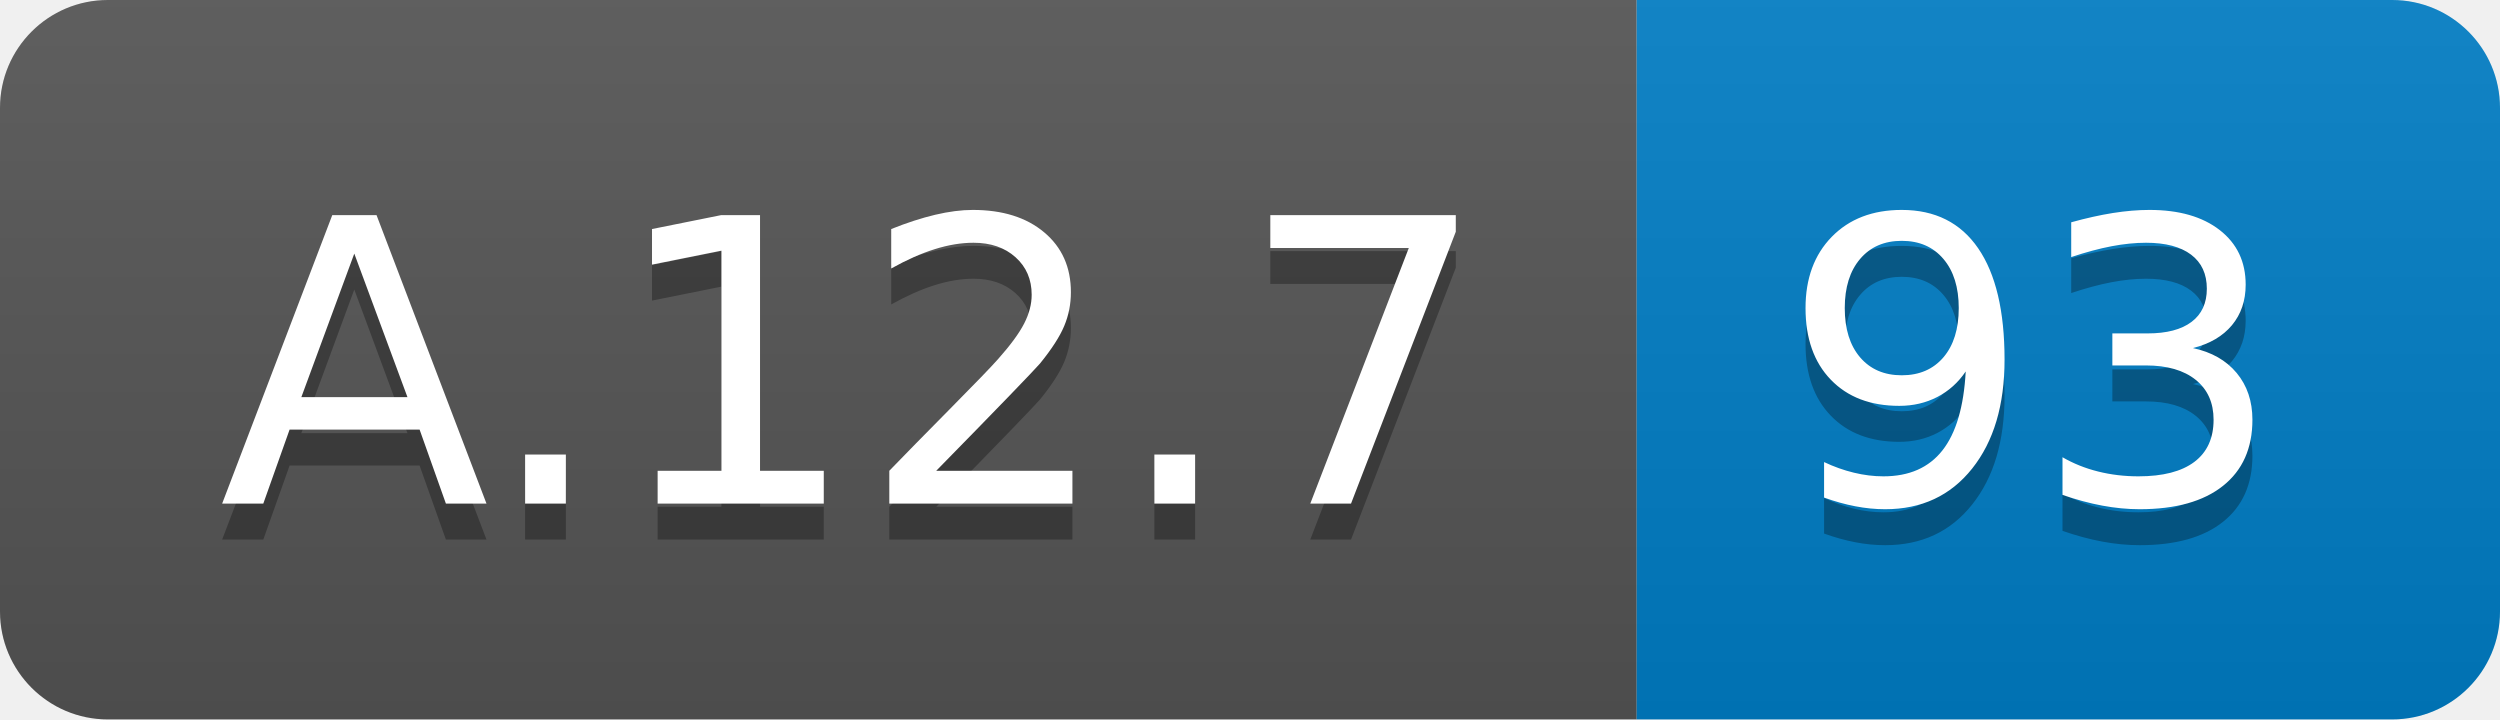
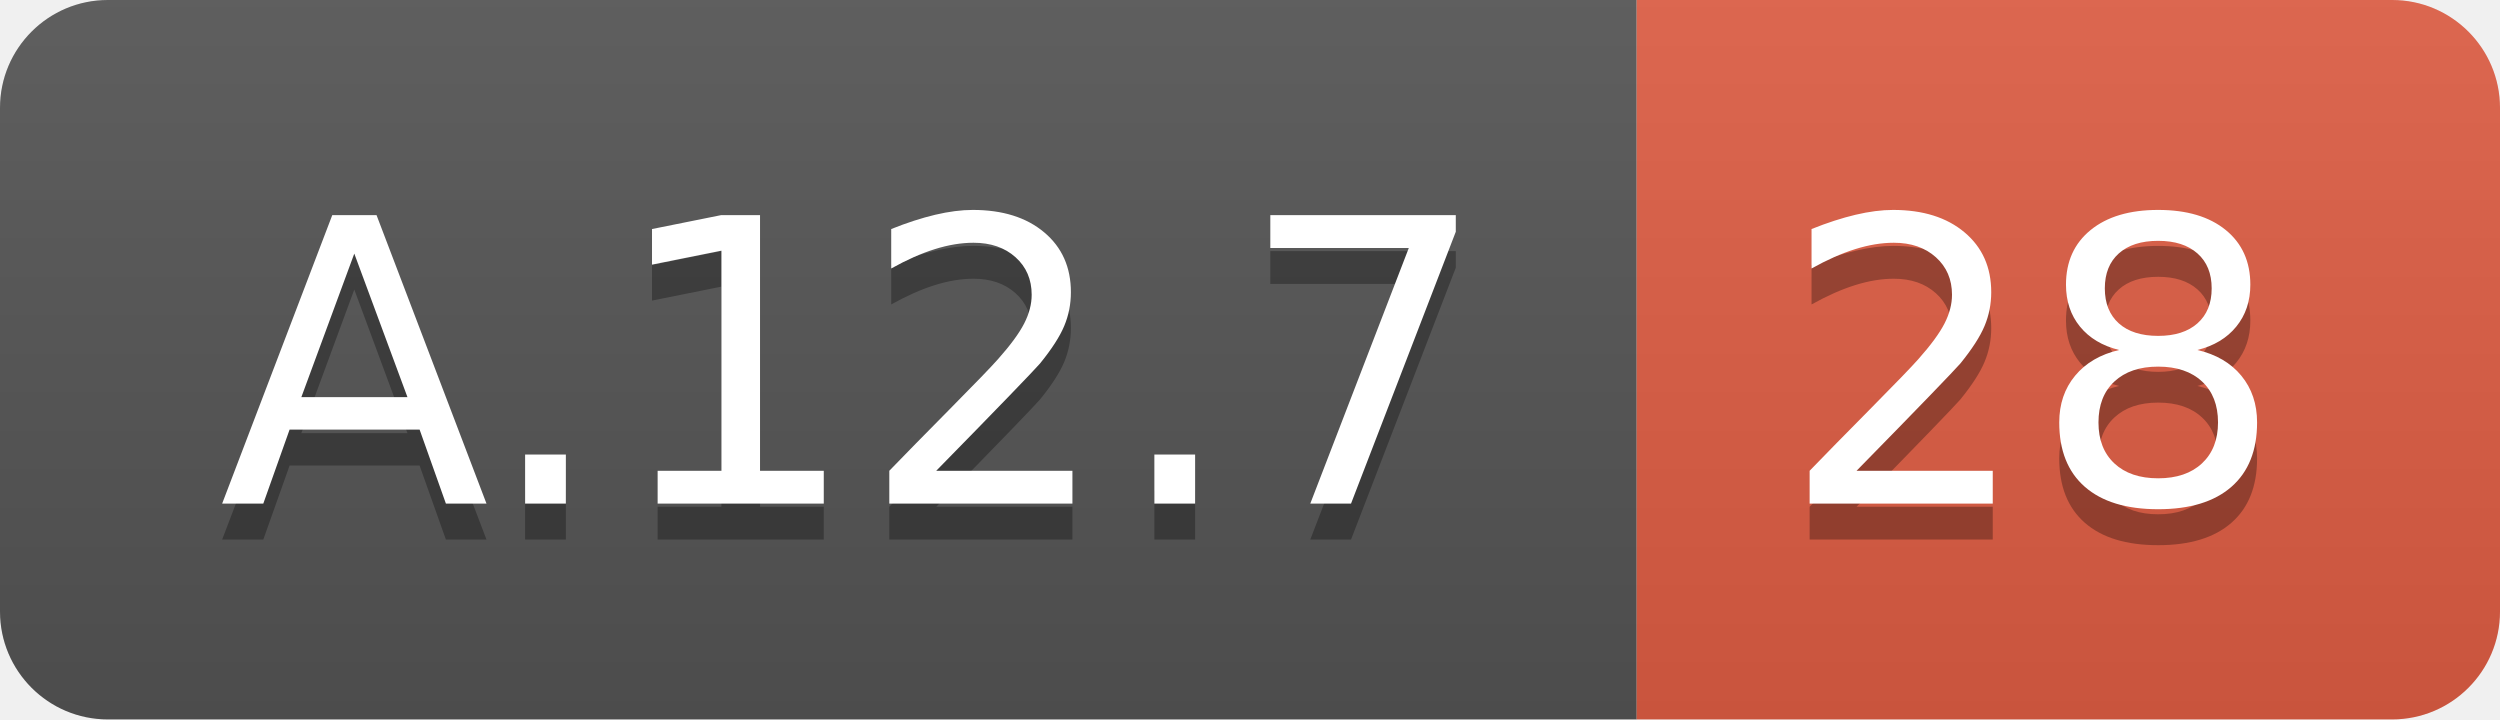
<svg xmlns="http://www.w3.org/2000/svg" width="69.5" height="20">
  <linearGradient id="smooth" x2="0" y2="100%">
    <stop offset="0" stop-color="#bbb" stop-opacity=".1" />
    <stop offset="1" stop-opacity=".1" />
  </linearGradient>
  <clipPath id="round">
    <rect width="69.5" height="20" rx="3" fill="#fff" />
  </clipPath>
  <g clip-path="url(#round)">
    <rect width="45.5" height="20" fill="#555" />
-     <rect x="45.5" width="24.0" height="20" fill="#007ec6" />
+     <rect x="45.5" width="24.0" height="20" fill="#e05d44" />
    <rect width="69.5" height="20" fill="url(#smooth)" />
  </g>
  <g fill="#fff" text-anchor="middle" font-family="DejaVu Sans,Verdana,Geneva,sans-serif" font-size="110">
    <text x="237.5" y="150" fill="#010101" fill-opacity=".3" transform="scale(0.1)" textLength="355.0" lengthAdjust="spacing">A.12.7</text>
    <text x="237.5" y="140" transform="scale(0.1)" textLength="355.0" lengthAdjust="spacing">A.12.7</text>
-     <text x="565.0" y="150" fill="#010101" fill-opacity=".3" transform="scale(0.1)" textLength="140.0" lengthAdjust="spacing">93</text>
-     <text x="565.0" y="140" transform="scale(0.1)" textLength="140.0" lengthAdjust="spacing">93</text>
+     <text x="565.0" y="150" fill="#010101" fill-opacity=".3" transform="scale(0.1)" textLength="140.0" lengthAdjust="spacing">28</text>
+     <text x="565.0" y="140" transform="scale(0.1)" textLength="140.0" lengthAdjust="spacing">28</text>
  </g>
</svg>
